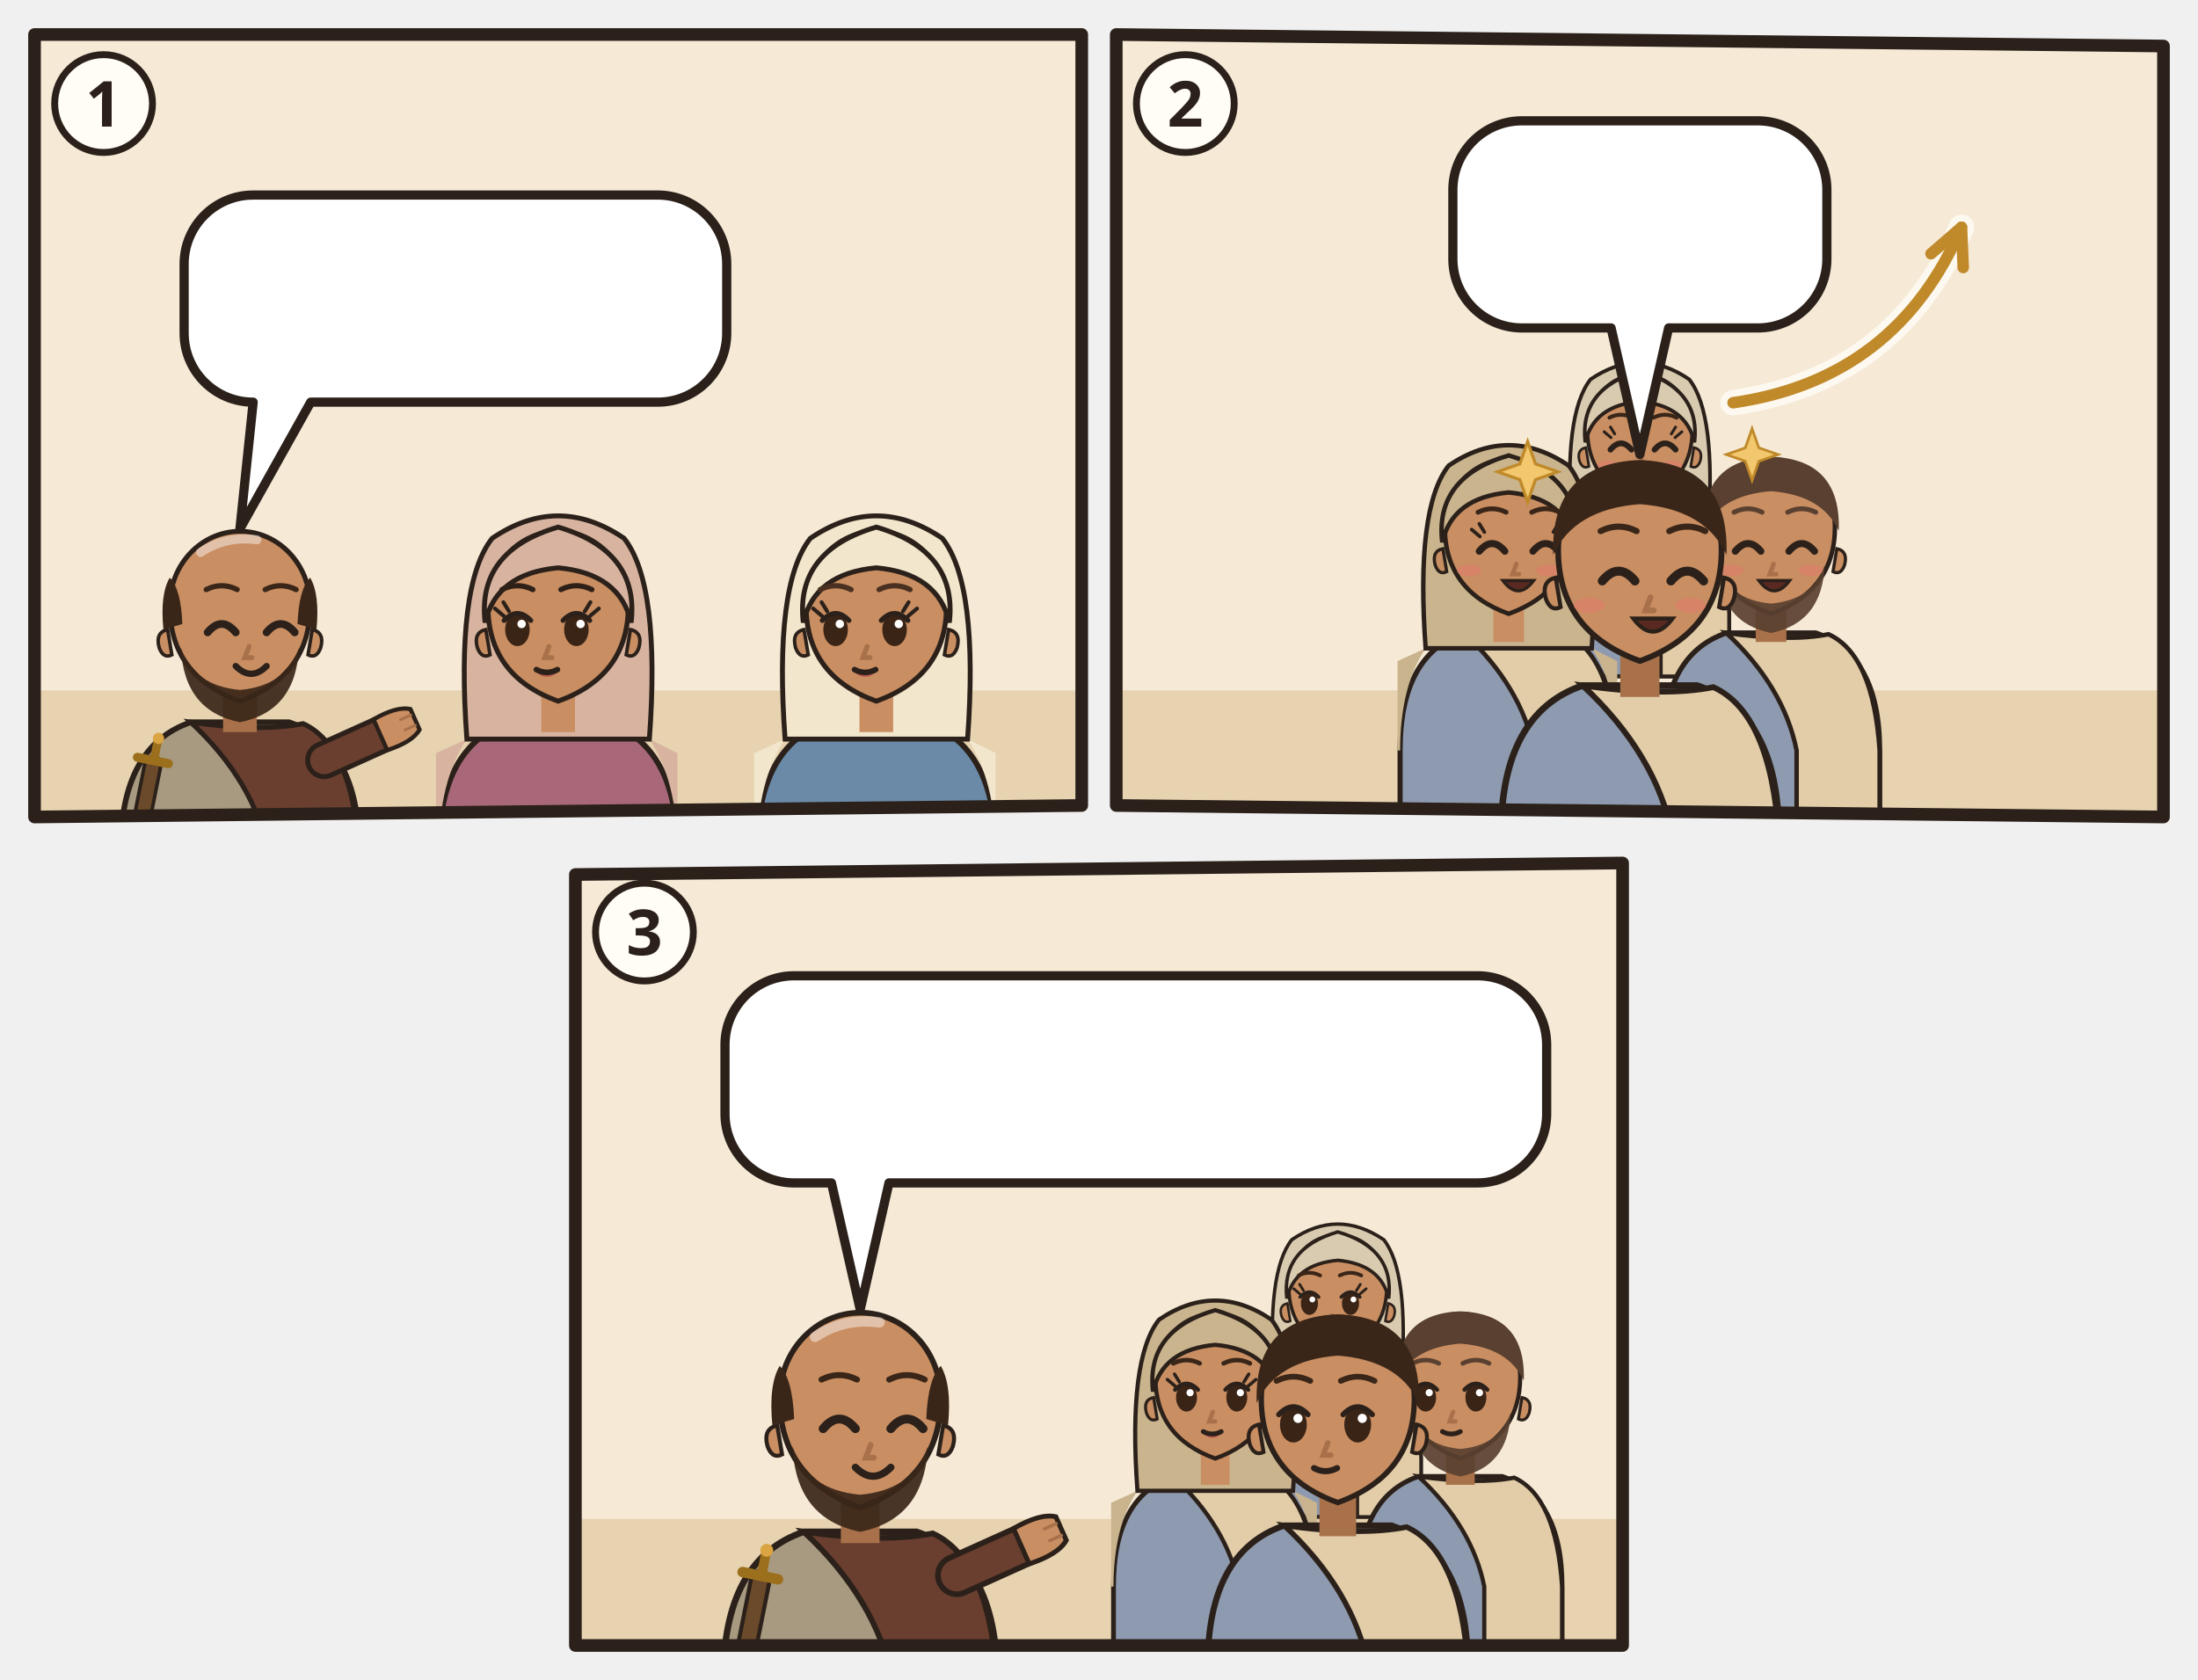
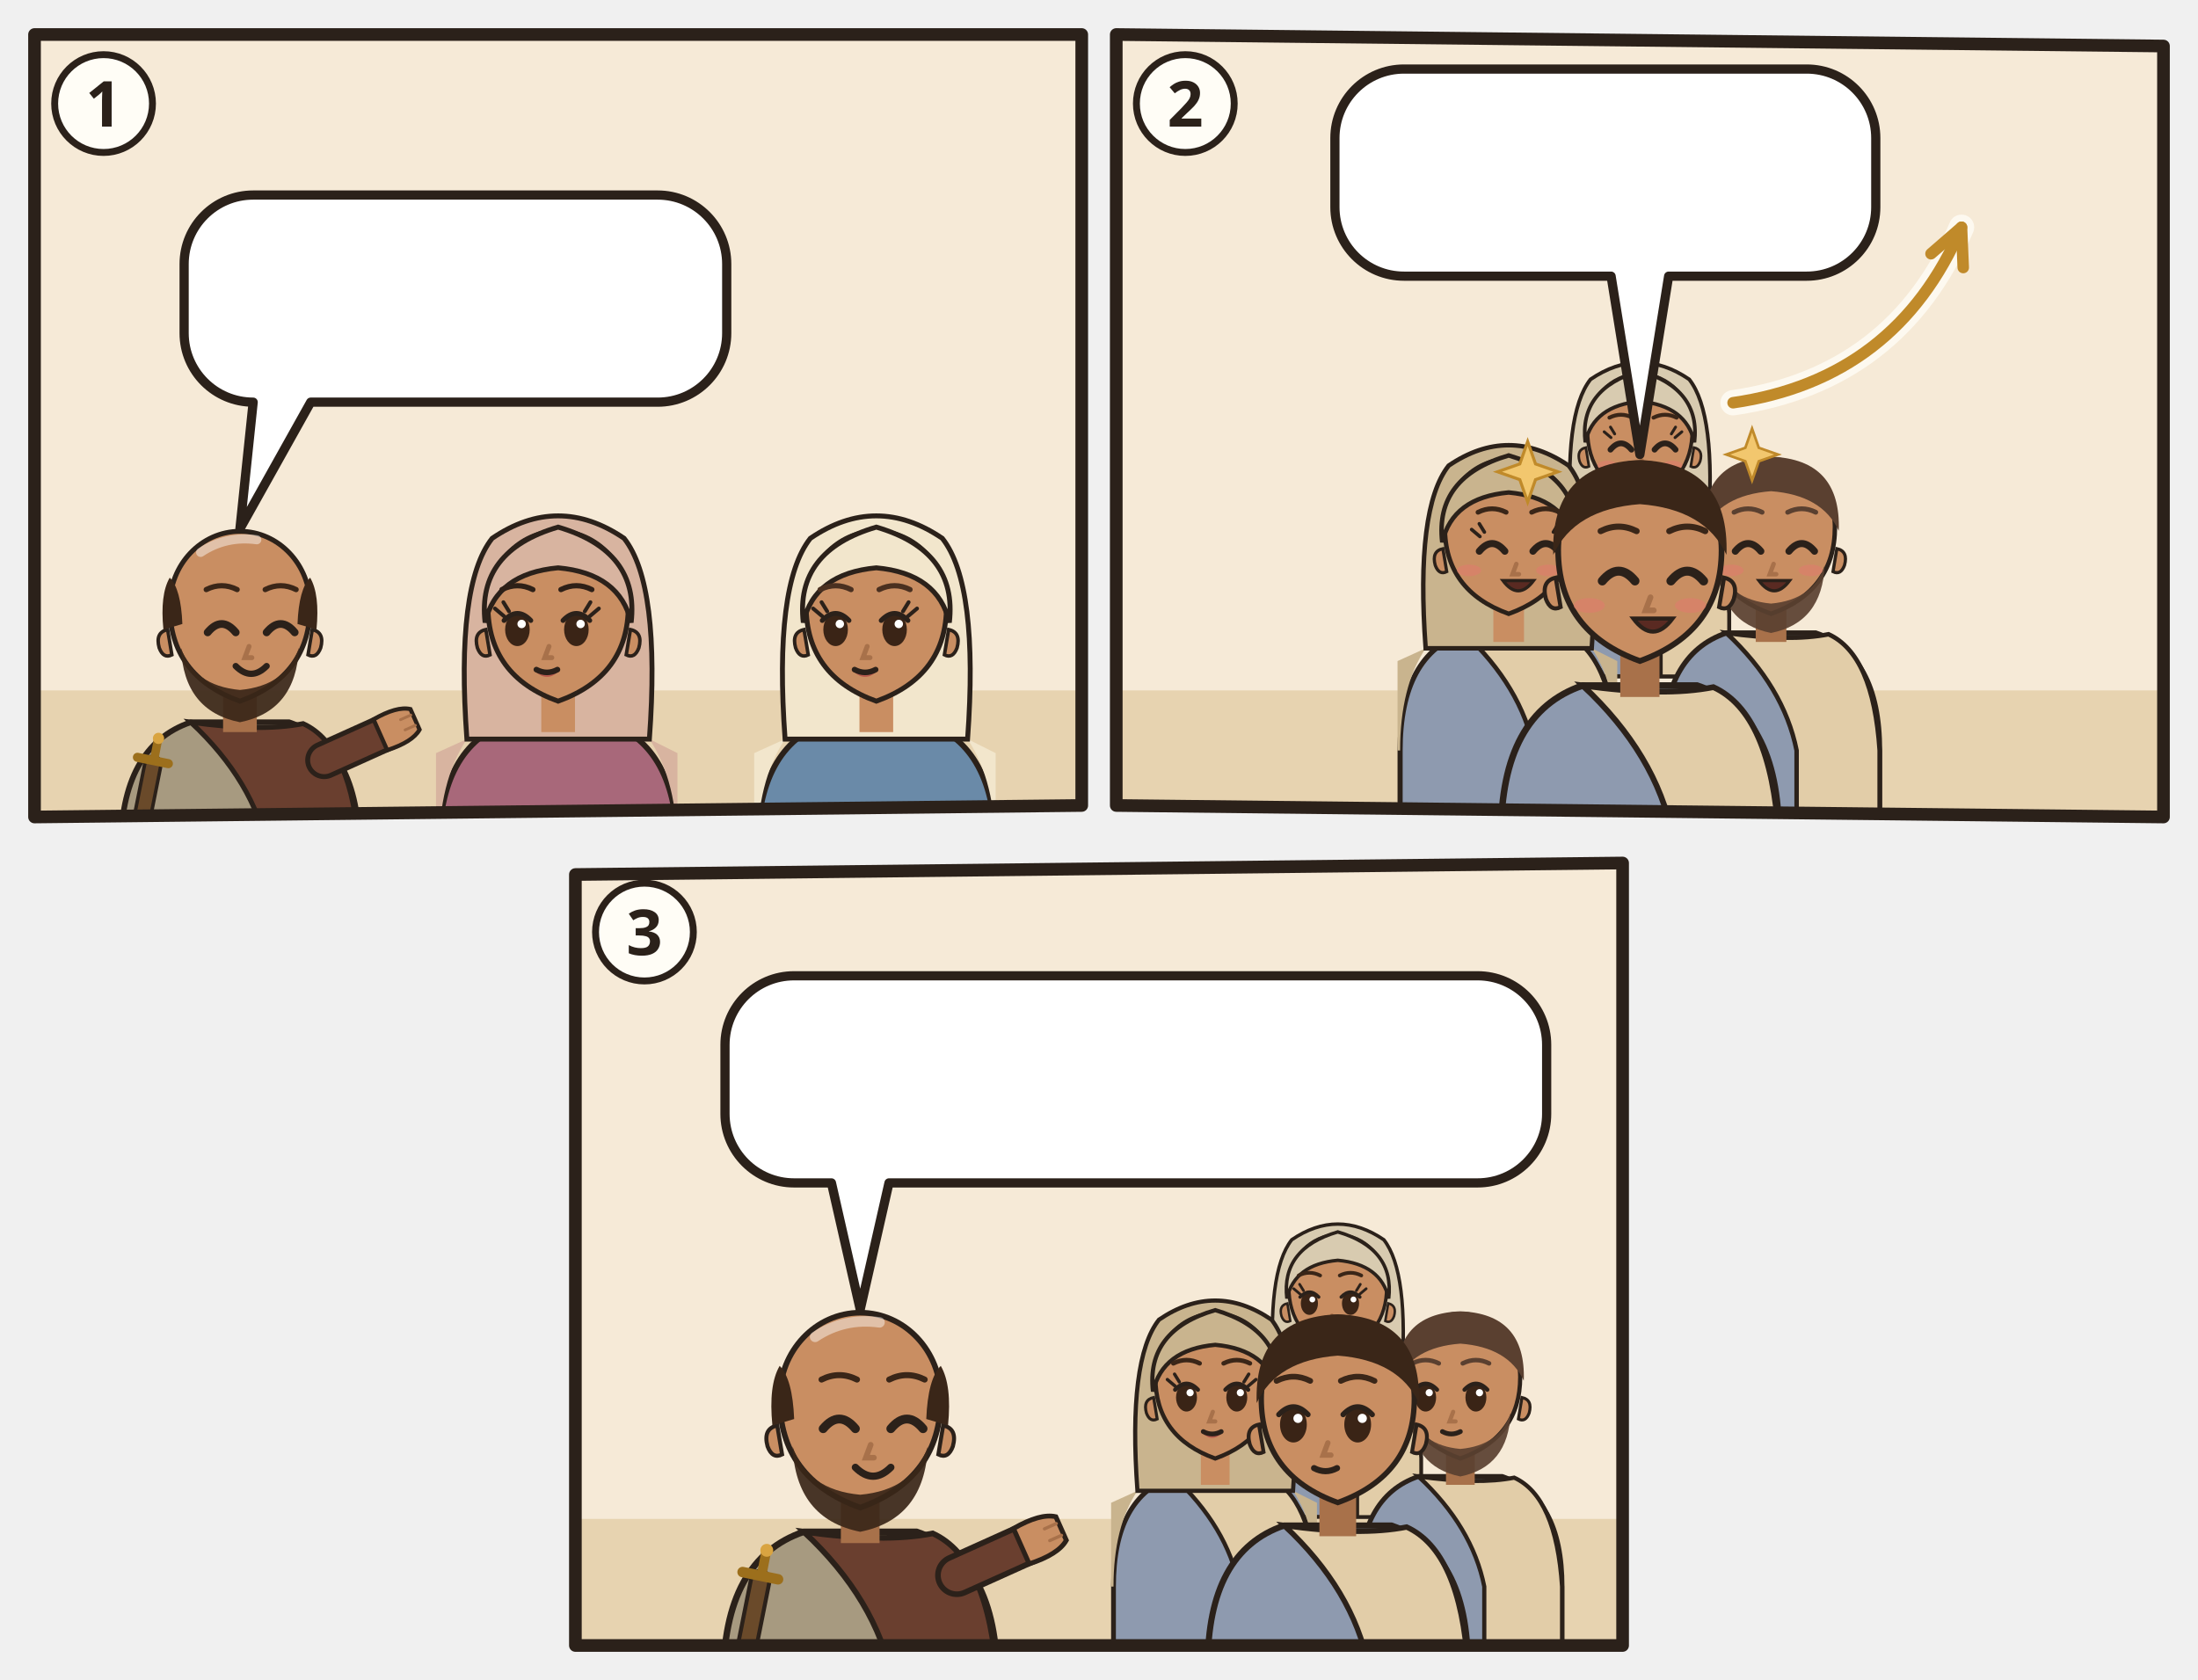
<svg xmlns="http://www.w3.org/2000/svg" viewBox="0 0 382 292">
  <svg class="ill-tile" data-span="1" x="0" y="0" width="194" height="148" viewBox="0 0 194 148">
    <g transform="translate(4 4)">
      <clipPath id="an-cp-php-004-001-009-1">
        <polygon points="2,2 184,2 184,136 2,138" />
      </clipPath>
      <g clip-path="url(#an-cp-php-004-001-009-1)">
        <polygon points="2,2 184,2 184,136 2,138" fill="#F6EAD7" />
        <path d="M0 116h186v24H0z" fill="#E7D3B0" />
        <g transform="translate(37.7 102.5) scale(1.22)">
          <path d="M-17 34V34Q-17 19-7 15.6L7 15.6Q17 19 17 34V34z" fill="#A79A80" stroke="#2B211A" stroke-width=".8" />
          <path d="M-7 15.6Q3 17 9 15.8Q16 19 17 34V34H4V34Q2 24-7 15.6z" fill="#6A3F2F" stroke="#2B211A" stroke-width=".7" />
          <path d="M-12.4 21.6l-2.6 13" stroke="#2B211A" stroke-width="2.8" stroke-linecap="round" />
          <path d="M-12.4 21.6l-2.6 13" stroke="#6A4A2A" stroke-width="1.8" stroke-linecap="round" />
          <path d="M-14.6 20.6l4.4.9" stroke="#9C6F1C" stroke-width="1.3" stroke-linecap="round" />
          <path d="M-12.2 20.8l.5-2.6" stroke="#9C6F1C" stroke-width="1.2" stroke-linecap="round" />
          <circle cx="-11.6" cy="17.9" r=".8" fill="#D9A441" />
          <path d="M12 21L21.1 16.9" stroke="#2B211A" stroke-width="5.4" stroke-linecap="round" />
          <path d="M12 21L21.1 16.9" stroke="#6A3F2F" stroke-width="4" stroke-linecap="round" />
          <g transform="translate(21.1 16.9) rotate(66)">
            <path d="M-2.4 1.2Q-2.8-2.6-1.6-4.2h3.2Q2.8-2.6 2.4 1.2z" fill="#C98E62" stroke="#2B211A" stroke-width=".6" />
            <path d="M-.8-3.9v1.6M.8-3.9v1.6" stroke="#A8714A" stroke-width=".4" stroke-linecap="round" />
          </g>
          <path d="M-2.4 11h4.8v6h-4.8z" fill="#A8714A" />
          <path d="M-10 -1Q-10 9 0 12.6Q10 9 10 -1A10 10.6 0 0 0 -10 -1z" fill="#C98E62" stroke="#2B211A" stroke-width=".7" />
          <path d="M10.3 2.4q1.8.4 1.2 2.6-.6 1.6-1.8 1z M-10.3 2.4q-1.8.4-1.2 2.6.6 1.6 1.8 1z" fill="#C98E62" stroke="#2B211A" stroke-width=".5" />
          <path d="M-8.4 5Q-8 14 0 15.6Q8 14 8.4 5Q6.6 10.4 0 11Q-6.6 10.4-8.4 5z" fill="#3A2618" opacity=".92" />
          <path d="M-4.6 2.8Q-2.6 0.4 -0.6 2.8" fill="none" stroke="#2B211A" stroke-width="1.1" stroke-linecap="round" />
          <path d="M3.8 2.8Q5.8 0.4 7.8 2.8" fill="none" stroke="#2B211A" stroke-width="1.1" stroke-linecap="round" />
          <path d="M1.3 4.8l-.6 1.6h1" fill="none" stroke="#A8714A" stroke-width=".7" stroke-linecap="round" />
          <path d="M-0.6 7.6Q1.6 9.8 3.8 7.6" fill="none" stroke="#2B211A" stroke-width=".9" stroke-linecap="round" />
          <path d="M-10.9 2.4Q-11.4-2.6-10-5Q-8.4-3.4-8.2 1.6z M10.9 2.4Q11.4-2.6 10-5Q8.4-3.4 8.2 1.6z" fill="#3A2618" />
          <path d="M-5.6-8.6Q-2-11 2.4-10.4" stroke="#FFFFFF" stroke-opacity=".45" stroke-width="1.3" fill="none" stroke-linecap="round" />
          <path d="M-4.8 -3.3Q-2.6 -4.4 -0.4 -3.3M3.6 -3.3Q5.8 -4.4 8.0 -3.3" fill="none" stroke="#3A2618" stroke-width="0.75" stroke-linecap="round" />
          <g filter="url(#an-kontur)">
            <use href="#an-a-brief" x="-8" y="17" width="16" height="16" />
          </g>
        </g>
        <g transform="translate(93.0 102.5) scale(1.22)">
          <path d="M-17 34V34Q-17 19-7 15.6L7 15.6Q17 19 17 34V34z" fill="#A8687A" stroke="#2B211A" stroke-width=".8" />
          <path d="M-13 18Q-17 24-17 34h-.4V20zM13 18Q17 24 17 34V20z" fill="#D8B4A0" />
          <path d="M-13 18Q-14.6-4-9.4-10.6Q0-17 9.4-10.6Q14.6-4 13 18z" fill="#D8B4A0" stroke="#2B211A" stroke-width=".7" />
          <path d="M-2.4 11h4.8v6h-4.8z" fill="#C98E62" />
          <path d="M-10 -1Q-10 9 0 12.6Q10 9 10 -1A10 10.6 0 0 0 -10 -1z" fill="#C98E62" stroke="#2B211A" stroke-width=".7" />
          <path d="M10.3 2.4q1.8.4 1.2 2.6-.6 1.6-1.8 1z M-10.3 2.4q-1.8.4-1.2 2.6.6 1.6 1.8 1z" fill="#C98E62" stroke="#2B211A" stroke-width=".5" />
          <ellipse cx="-5.8" cy="2.4" rx="1.75" ry="2.35" fill="#3A2416" />
          <path d="M-7.7 1.1Q-5.8 -0.9 -3.9 1.1" fill="none" stroke="#2B211A" stroke-width=".7" stroke-linecap="round" />
          <circle cx="-5.2" cy="1.6" r=".6" fill="#FFF" />
          <ellipse cx="2.6" cy="2.4" rx="1.75" ry="2.35" fill="#3A2416" />
          <path d="M0.7 1.1Q2.6 -0.9 4.5 1.1" fill="none" stroke="#2B211A" stroke-width=".7" stroke-linecap="round" />
          <circle cx="3.2" cy="1.6" r=".6" fill="#FFF" />
          <path d="M-7.7 0.5l-1.3-1.1M-7.0 -0.2l-0.8-1.3" stroke="#2B211A" stroke-width=".55" stroke-linecap="round" />
          <path d="M4.5 0.5l1.3-1.1M3.8 -0.2l0.8-1.3" stroke="#2B211A" stroke-width=".55" stroke-linecap="round" />
          <path d="M-3.2 8.4Q-1.6 9.9 0.0 8.4Q-1.6 8.9 -3.2 8.4z" fill="#B5524A" opacity=".85" />
          <path d="M-1.3 4.8l-.6 1.6h1" fill="none" stroke="#A8714A" stroke-width=".7" stroke-linecap="round" />
          <path d="M-3.1 8.1Q-1.6 8.9 -0.1 8.1" fill="none" stroke="#2B211A" stroke-width=".8" stroke-linecap="round" />
          <path d="M-10.4 1.4Q-11.6-8.8 0-12.2Q11.6-8.8 10.4 1.4Q8.8-5.6 0-6.4Q-8.8-5.6-10.4 1.4z" fill="#D8B4A0" stroke="#2B211A" stroke-width=".7" />
          <path d="M-8.0 -3.3Q-5.8 -4.4 -3.6 -3.3M0.4 -3.3Q2.6 -4.4 4.8 -3.3" fill="none" stroke="#2E2017" stroke-width="0.75" stroke-linecap="round" />
        </g>
        <g transform="translate(148.3 102.5) scale(1.22)">
          <path d="M-17 34V34Q-17 19-7 15.6L7 15.6Q17 19 17 34V34z" fill="#6A8AA8" stroke="#2B211A" stroke-width=".8" />
          <path d="M-13 18Q-17 24-17 34h-.4V20zM13 18Q17 24 17 34V20z" fill="#F2E6CC" />
          <path d="M-13 18Q-14.6-4-9.4-10.6Q0-17 9.4-10.6Q14.6-4 13 18z" fill="#F2E6CC" stroke="#2B211A" stroke-width=".7" />
          <path d="M-2.4 11h4.8v6h-4.8z" fill="#C98E62" />
          <path d="M-10 -1Q-10 9 0 12.6Q10 9 10 -1A10 10.6 0 0 0 -10 -1z" fill="#C98E62" stroke="#2B211A" stroke-width=".7" />
          <path d="M10.3 2.4q1.8.4 1.2 2.6-.6 1.6-1.8 1z M-10.3 2.4q-1.8.4-1.2 2.6.6 1.6 1.8 1z" fill="#C98E62" stroke="#2B211A" stroke-width=".5" />
          <ellipse cx="-5.8" cy="2.4" rx="1.75" ry="2.35" fill="#3A2416" />
          <path d="M-7.7 1.1Q-5.8 -0.9 -3.9 1.1" fill="none" stroke="#2B211A" stroke-width=".7" stroke-linecap="round" />
          <circle cx="-5.2" cy="1.6" r=".6" fill="#FFF" />
          <ellipse cx="2.6" cy="2.4" rx="1.75" ry="2.35" fill="#3A2416" />
          <path d="M0.7 1.1Q2.6 -0.9 4.5 1.1" fill="none" stroke="#2B211A" stroke-width=".7" stroke-linecap="round" />
          <circle cx="3.2" cy="1.6" r=".6" fill="#FFF" />
          <path d="M-7.7 0.5l-1.3-1.1M-7.0 -0.2l-0.8-1.3" stroke="#2B211A" stroke-width=".55" stroke-linecap="round" />
          <path d="M4.5 0.5l1.3-1.1M3.8 -0.2l0.8-1.3" stroke="#2B211A" stroke-width=".55" stroke-linecap="round" />
          <path d="M-3.2 8.4Q-1.6 9.9 0.0 8.4Q-1.6 8.9 -3.2 8.4z" fill="#B5524A" opacity=".85" />
          <path d="M-1.3 4.8l-.6 1.6h1" fill="none" stroke="#A8714A" stroke-width=".7" stroke-linecap="round" />
          <path d="M-3.1 8.1Q-1.6 8.9 -0.1 8.1" fill="none" stroke="#2B211A" stroke-width=".8" stroke-linecap="round" />
          <path d="M-10.4 1.4Q-11.6-8.8 0-12.2Q11.6-8.8 10.4 1.4Q8.8-5.6 0-6.4Q-8.8-5.6-10.4 1.4z" fill="#F2E6CC" stroke="#2B211A" stroke-width=".7" />
          <path d="M-8.0 -3.3Q-5.8 -4.4 -3.6 -3.3M0.4 -3.3Q2.6 -4.4 4.8 -3.3" fill="none" stroke="#4A3020" stroke-width="0.75" stroke-linecap="round" />
          <g filter="url(#an-kontur)">
            <use href="#an-a-handschlag" x="-8" y="17" width="16" height="16" />
          </g>
        </g>
        <use href="#an-kette" x="20.0" y="113" width="24" height="11" />
        <g>
          <path d="M40 29.9H110.3A12 12 0 0 1 122.3 41.9V53.9A12 12 0 0 1 110.3 65.9L50 65.9L37.7 87.9L40 65.9H40A12 12 0 0 1 28 53.9V41.9A12 12 0 0 1 40 29.9Z" fill="#FFFFFF" stroke="#2B211A" stroke-width="1.6" stroke-linejoin="round" />
          <use href="#an-p-euodia" x="34" y="35.9" width="16.9" height="24" />
          <use href="#an-p-syntyche" x="55.9" y="35.9" width="16.9" height="24" />
          <use href="#an-z-einheit" x="77.8" y="35.9" width="38.5" height="24" />
        </g>
      </g>
      <polygon class="pn-frame" points="2,2 184,2 184,136 2,138" fill="none" stroke="#2B211A" stroke-width="2.2" stroke-linejoin="round" />
      <circle cx="14" cy="14" r="8.5" fill="#FFFDF6" stroke="#2B211A" stroke-width="1.2" />
      <text class="pn-n" x="14" y="18" text-anchor="middle" font-family="sans-serif" font-size="11" font-weight="700" fill="#2B211A">1</text>
    </g>
  </svg>
  <svg class="ill-tile" data-span="1" x="188" y="0" width="194" height="148" viewBox="0 0 194 148">
    <g transform="translate(4 4)">
      <clipPath id="an-cp-php-004-001-009-2">
        <polygon points="2,2 184,4 184,138 2,136" />
      </clipPath>
      <g clip-path="url(#an-cp-php-004-001-009-2)">
        <polygon points="2,2 184,4 184,138 2,136" fill="#F6EAD7" />
        <path d="M0 116h186v24H0z" fill="#E7D3B0" />
        <use href="#an-gott" x="140" y="3" width="40" height="40" />
        <g transform="translate(93.0 71.6) scale(0.912)">
          <path d="M-17 46V34Q-17 19-7 15.6L7 15.6Q17 19 17 34V46z" fill="#8E9AAF" stroke="#2B211A" stroke-width=".8" />
          <path d="M-7 15.6Q3 17 9 15.8Q16 19 17 34V46H4V34Q2 24-7 15.6z" fill="#E2CDA8" stroke="#2B211A" stroke-width=".7" />
          <path d="M-13 18Q-17 24-17 34h-.4V20zM13 18Q17 24 17 34V20z" fill="#D8CBB0" />
          <path d="M-13 18Q-14.6-4-9.4-10.6Q0-17 9.4-10.6Q14.6-4 13 18z" fill="#D8CBB0" stroke="#2B211A" stroke-width=".7" />
          <path d="M-2.4 11h4.8v6h-4.8z" fill="#C98E62" />
          <path d="M-10 -1Q-10 9 0 12.6Q10 9 10 -1A10 10.6 0 0 0 -10 -1z" fill="#C98E62" stroke="#2B211A" stroke-width=".7" />
          <path d="M10.3 2.4q1.8.4 1.2 2.6-.6 1.6-1.8 1z M-10.3 2.4q-1.8.4-1.2 2.6.6 1.6 1.8 1z" fill="#C98E62" stroke="#2B211A" stroke-width=".5" />
          <path d="M-5.6 2.8Q-3.6 0.4 -1.6 2.8" fill="none" stroke="#2B211A" stroke-width="1.1" stroke-linecap="round" />
          <path d="M2.8 2.8Q4.8 0.4 6.8 2.8" fill="none" stroke="#2B211A" stroke-width="1.1" stroke-linecap="round" />
          <path d="M-5.5 0.5l-1.3-1.1M-4.8 -0.2l-0.8-1.3" stroke="#2B211A" stroke-width=".55" stroke-linecap="round" />
          <path d="M6.7 0.5l1.3-1.1M6.0 -0.2l0.8-1.3" stroke="#2B211A" stroke-width=".55" stroke-linecap="round" />
          <path d="M-1.1 8.4Q0.5 9.9 2.1 8.4Q0.5 8.9 -1.1 8.4z" fill="#B5524A" opacity=".85" />
          <path d="M0.4 4.8l-.6 1.6h1" fill="none" stroke="#A8714A" stroke-width=".7" stroke-linecap="round" />
          <ellipse cx="-6.2" cy="5.8" rx="1.9" ry=".9" fill="#E07A6E" opacity=".55" />
          <ellipse cx="6.2" cy="5.8" rx="1.9" ry=".9" fill="#E07A6E" opacity=".55" />
          <path d="M-1.9 7.4Q0.5 10.6 2.9 7.4z" fill="#5A2A22" stroke="#2B211A" stroke-width=".5" />
          <path d="M-10.4 1.4Q-11.6-8.8 0-12.2Q11.6-8.8 10.4 1.4Q8.8-5.6 0-6.4Q-8.8-5.6-10.4 1.4z" fill="#D8CBB0" stroke="#2B211A" stroke-width=".7" />
          <path d="M-5.8 -3.3Q-3.6 -4.4 -1.4 -3.3M2.6 -3.3Q4.8 -4.4 7.0 -3.3" fill="none" stroke="#3A2618" stroke-width="0.75" stroke-linecap="round" />
        </g>
        <g transform="translate(70.2 88.7) scale(1.11)">
          <path d="M-17 46V34Q-17 19-7 15.6L7 15.6Q17 19 17 34V46z" fill="#8E9AAF" stroke="#2B211A" stroke-width=".8" />
          <path d="M-7 15.6Q3 17 9 15.8Q16 19 17 34V46H4V34Q2 24-7 15.6z" fill="#E2CDA8" stroke="#2B211A" stroke-width=".7" />
          <path d="M-13 18Q-17 24-17 34h-.4V20zM13 18Q17 24 17 34V20z" fill="#C9B48E" />
          <path d="M-13 18Q-14.6-4-9.4-10.6Q0-17 9.4-10.6Q14.6-4 13 18z" fill="#C9B48E" stroke="#2B211A" stroke-width=".7" />
          <path d="M-2.4 11h4.8v6h-4.8z" fill="#C98E62" />
          <path d="M-10 -1Q-10 9 0 12.6Q10 9 10 -1A10 10.6 0 0 0 -10 -1z" fill="#C98E62" stroke="#2B211A" stroke-width=".7" />
          <path d="M10.3 2.4q1.8.4 1.2 2.6-.6 1.6-1.8 1z M-10.3 2.4q-1.8.4-1.2 2.6.6 1.6 1.8 1z" fill="#C98E62" stroke="#2B211A" stroke-width=".5" />
          <path d="M-4.6 2.8Q-2.6 0.4 -0.6 2.8" fill="none" stroke="#2B211A" stroke-width="1.1" stroke-linecap="round" />
          <path d="M3.8 2.8Q5.8 0.4 7.8 2.8" fill="none" stroke="#2B211A" stroke-width="1.1" stroke-linecap="round" />
          <path d="M-4.5 0.5l-1.3-1.1M-3.8 -0.2l-0.8-1.3" stroke="#2B211A" stroke-width=".55" stroke-linecap="round" />
          <path d="M7.7 0.5l1.3-1.1M7.0 -0.2l0.8-1.3" stroke="#2B211A" stroke-width=".55" stroke-linecap="round" />
          <path d="M-0.1 8.4Q1.5 9.9 3.1 8.4Q1.5 8.9 -0.1 8.4z" fill="#B5524A" opacity=".85" />
          <path d="M1.2 4.8l-.6 1.6h1" fill="none" stroke="#A8714A" stroke-width=".7" stroke-linecap="round" />
          <ellipse cx="-6.2" cy="5.8" rx="1.9" ry=".9" fill="#E07A6E" opacity=".55" />
          <ellipse cx="6.2" cy="5.8" rx="1.9" ry=".9" fill="#E07A6E" opacity=".55" />
          <path d="M-0.9 7.4Q1.5 10.6 3.9 7.4z" fill="#5A2A22" stroke="#2B211A" stroke-width=".5" />
          <path d="M-10.4 1.4Q-11.6-8.8 0-12.2Q11.6-8.8 10.4 1.4Q8.8-5.6 0-6.4Q-8.8-5.6-10.4 1.4z" fill="#C9B48E" stroke="#2B211A" stroke-width=".7" />
          <path d="M-4.8 -3.3Q-2.6 -4.4 -0.4 -3.3M3.6 -3.3Q5.8 -4.4 8.0 -3.3" fill="none" stroke="#3A2618" stroke-width="0.75" stroke-linecap="round" />
        </g>
        <g transform="translate(115.8 88.7) scale(1.11)">
          <path d="M-17 46V34Q-17 19-7 15.6L7 15.6Q17 19 17 34V46z" fill="#8E9AAF" stroke="#2B211A" stroke-width=".8" />
          <path d="M-7 15.6Q3 17 9 15.8Q16 19 17 34V46H4V34Q2 24-7 15.6z" fill="#E2CDA8" stroke="#2B211A" stroke-width=".7" />
          <path d="M-2.4 11h4.8v6h-4.8z" fill="#A8714A" />
          <path d="M-10 -1Q-10 9 0 12.6Q10 9 10 -1A10 10.6 0 0 0 -10 -1z" fill="#C98E62" stroke="#2B211A" stroke-width=".7" />
          <path d="M10.3 2.4q1.8.4 1.2 2.6-.6 1.6-1.8 1z M-10.3 2.4q-1.8.4-1.2 2.6.6 1.6 1.8 1z" fill="#C98E62" stroke="#2B211A" stroke-width=".5" />
          <path d="M-8.4 5Q-8 14 0 15.6Q8 14 8.4 5Q6.6 10.4 0 11Q-6.6 10.4-8.4 5z" fill="#5A4030" opacity=".92" />
          <path d="M-5.6 2.8Q-3.6 0.4 -1.6 2.8" fill="none" stroke="#2B211A" stroke-width="1.1" stroke-linecap="round" />
          <path d="M2.8 2.8Q4.8 0.4 6.8 2.8" fill="none" stroke="#2B211A" stroke-width="1.1" stroke-linecap="round" />
          <path d="M0.4 4.8l-.6 1.6h1" fill="none" stroke="#A8714A" stroke-width=".7" stroke-linecap="round" />
          <ellipse cx="-6.2" cy="5.8" rx="1.9" ry=".9" fill="#E07A6E" opacity=".55" />
          <ellipse cx="6.2" cy="5.8" rx="1.9" ry=".9" fill="#E07A6E" opacity=".55" />
          <path d="M-1.9 7.4Q0.5 10.6 2.9 7.4z" fill="#5A2A22" stroke="#2B211A" stroke-width=".5" />
          <path d="M-10.6-.4Q-11-11.6 0-12Q11-11.6 10.6-.4Q8-6 0-6.6Q-8-6-10.6-.4z" fill="#5A4030" />
          <path d="M-5.8 -3.3Q-3.6 -4.4 -1.4 -3.3M2.6 -3.3Q4.8 -4.4 7.0 -3.3" fill="none" stroke="#5A4030" stroke-width="0.75" stroke-linecap="round" />
        </g>
        <g transform="translate(93.0 93.0) scale(1.42)">
          <path d="M-17 34V34Q-17 19-7 15.6L7 15.6Q17 19 17 34V34z" fill="#8E9AAF" stroke="#2B211A" stroke-width=".8" />
          <path d="M-7 15.6Q3 17 9 15.8Q16 19 17 34V34H4V34Q2 24-7 15.6z" fill="#E2CDA8" stroke="#2B211A" stroke-width=".7" />
          <path d="M-2.4 11h4.8v6h-4.8z" fill="#A8714A" />
          <path d="M-10 -1Q-10 9 0 12.6Q10 9 10 -1A10 10.6 0 0 0 -10 -1z" fill="#C98E62" stroke="#2B211A" stroke-width=".7" />
          <path d="M10.3 2.4q1.8.4 1.2 2.6-.6 1.6-1.8 1z M-10.3 2.4q-1.8.4-1.2 2.6.6 1.6 1.8 1z" fill="#C98E62" stroke="#2B211A" stroke-width=".5" />
          <path d="M-4.6 2.8Q-2.6 0.4 -0.6 2.8" fill="none" stroke="#2B211A" stroke-width="1.1" stroke-linecap="round" />
          <path d="M3.8 2.8Q5.8 0.4 7.8 2.8" fill="none" stroke="#2B211A" stroke-width="1.1" stroke-linecap="round" />
          <path d="M1.3 4.8l-.6 1.6h1" fill="none" stroke="#A8714A" stroke-width=".7" stroke-linecap="round" />
          <ellipse cx="-6.2" cy="5.8" rx="1.9" ry=".9" fill="#E07A6E" opacity=".55" />
          <ellipse cx="6.2" cy="5.8" rx="1.9" ry=".9" fill="#E07A6E" opacity=".55" />
          <path d="M-0.8 7.4Q1.6 10.6 4.0 7.4z" fill="#5A2A22" stroke="#2B211A" stroke-width=".5" />
          <path d="M-10.6-.4Q-11-11.6 0-12Q11-11.6 10.6-.4Q8-6 0-6.6Q-8-6-10.6-.4z" fill="#3A2618" />
          <path d="M-4.8 -3.3Q-2.6 -4.4 -0.4 -3.3M3.6 -3.3Q5.8 -4.4 8.0 -3.3" fill="none" stroke="#3A2618" stroke-width="0.75" stroke-linecap="round" />
          <use href="#an-z-beten" x="-4" y="13" width="16" height="12" />
        </g>
        <path transform="translate(73.5 78.0) scale(1.05)" d="M0-5l1.3 3.7 3.7 1.3-3.7 1.3L0 5l-1.3-3.7L-5 0l3.7-1.3z" fill="#F2C76E" stroke="#C08A2A" stroke-width=".5" />
        <path transform="translate(112.5 75.0) scale(0.9)" d="M0-5l1.3 3.7 3.7 1.3-3.7 1.3L0 5l-1.3-3.7L-5 0l3.7-1.3z" fill="#F2C76E" stroke="#C08A2A" stroke-width=".5" />
        <path d="M109.2 66.0Q137.6 61.9 148.9 35.5" fill="none" stroke="#FFFDF6" stroke-width="4.4" stroke-linecap="round" opacity=".8" />
        <path d="M109.2 66.0Q137.6 61.9 148.9 35.5" fill="none" stroke="#C08A2A" stroke-width="2" stroke-linecap="round" />
        <path d="M149.2 42.5L148.9 35.5L143.6 40.1" fill="none" stroke="#C08A2A" stroke-width="2" stroke-linecap="round" stroke-linejoin="round" />
        <g>
-           <path d="M72.5 17H113.5A12 12 0 0 1 125.5 29V41A12 12 0 0 1 113.5 53L98 53L93 75L88 53H72.5A12 12 0 0 1 60.5 41V29A12 12 0 0 1 72.5 17Z" fill="#FFFFFF" stroke="#2B211A" stroke-width="1.6" stroke-linejoin="round" />
-           <use href="#an-z-sorge" x="66.5" y="23.0" width="24.0" height="24" />
-           <use href="#an-z-beten" x="95.5" y="23.0" width="24.0" height="24" />
+           <path d="M52 8H122A12 12 0 0 1 134 20V32A12 12 0 0 1 122 44L98 44L93 75L88 44H52A12 12 0 0 1 40 32V20A12 12 0 0 1 52 8Z" fill="#FFFFFF" stroke="#2B211A" stroke-width="1.6" stroke-linejoin="round" />
+           <use href="#an-z-sorge" x="46.0" y="14" width="24.0" height="24" />
+           <use href="#an-z-nein" x="75.0" y="14" width="24.0" height="24" />
+           <use href="#an-z-beten" x="104.0" y="14" width="24.0" height="24" />
        </g>
        <use href="#an-z-friede" x="146" y="62" width="22.0" height="14.0" />
      </g>
      <polygon class="pn-frame" points="2,2 184,4 184,138 2,136" fill="none" stroke="#2B211A" stroke-width="2.2" stroke-linejoin="round" />
      <circle cx="14" cy="14" r="8.5" fill="#FFFDF6" stroke="#2B211A" stroke-width="1.2" />
      <text class="pn-n" x="14" y="18" text-anchor="middle" font-family="sans-serif" font-size="11" font-weight="700" fill="#2B211A">2</text>
    </g>
  </svg>
  <svg class="ill-tile" data-span="1" x="94" y="144" width="194" height="148" viewBox="0 0 194 148">
    <g transform="translate(4 4)">
      <clipPath id="an-cp-php-004-001-009-3">
        <polygon points="2,4 184,2 184,138 2,138" />
      </clipPath>
      <g clip-path="url(#an-cp-php-004-001-009-3)">
        <polygon points="2,4 184,2 184,138 2,138" fill="#F6EAD7" />
        <path d="M0 116h186v24H0z" fill="#E7D3B0" />
        <g transform="translate(51.5 96.4) scale(1.4)">
          <path d="M-17 34V34Q-17 19-7 15.6L7 15.6Q17 19 17 34V34z" fill="#A79A80" stroke="#2B211A" stroke-width=".8" />
          <path d="M-7 15.6Q3 17 9 15.8Q16 19 17 34V34H4V34Q2 24-7 15.6z" fill="#6A3F2F" stroke="#2B211A" stroke-width=".7" />
          <path d="M-12.4 21.6l-2.6 13" stroke="#2B211A" stroke-width="2.8" stroke-linecap="round" />
          <path d="M-12.4 21.6l-2.6 13" stroke="#6A4A2A" stroke-width="1.8" stroke-linecap="round" />
          <path d="M-14.6 20.6l4.4.9" stroke="#9C6F1C" stroke-width="1.3" stroke-linecap="round" />
          <path d="M-12.2 20.8l.5-2.6" stroke="#9C6F1C" stroke-width="1.2" stroke-linecap="round" />
          <circle cx="-11.6" cy="17.9" r=".8" fill="#D9A441" />
          <path d="M12 21L21.1 16.9" stroke="#2B211A" stroke-width="5.4" stroke-linecap="round" />
          <path d="M12 21L21.1 16.9" stroke="#6A3F2F" stroke-width="4" stroke-linecap="round" />
          <g transform="translate(21.1 16.9) rotate(66)">
            <path d="M-2.4 1.2Q-2.8-2.6-1.6-4.2h3.2Q2.8-2.6 2.4 1.2z" fill="#C98E62" stroke="#2B211A" stroke-width=".6" />
            <path d="M-.8-3.9v1.6M.8-3.9v1.6" stroke="#A8714A" stroke-width=".4" stroke-linecap="round" />
          </g>
          <path d="M-2.4 11h4.8v6h-4.8z" fill="#A8714A" />
          <path d="M-10 -1Q-10 9 0 12.6Q10 9 10 -1A10 10.6 0 0 0 -10 -1z" fill="#C98E62" stroke="#2B211A" stroke-width=".7" />
          <path d="M10.3 2.4q1.8.4 1.2 2.6-.6 1.6-1.8 1z M-10.3 2.4q-1.8.4-1.2 2.6.6 1.6 1.8 1z" fill="#C98E62" stroke="#2B211A" stroke-width=".5" />
          <path d="M-8.4 5Q-8 14 0 15.6Q8 14 8.4 5Q6.6 10.4 0 11Q-6.6 10.4-8.4 5z" fill="#3A2618" opacity=".92" />
          <path d="M-4.6 2.8Q-2.6 0.4 -0.6 2.8" fill="none" stroke="#2B211A" stroke-width="1.1" stroke-linecap="round" />
          <path d="M3.8 2.8Q5.8 0.4 7.8 2.8" fill="none" stroke="#2B211A" stroke-width="1.1" stroke-linecap="round" />
          <path d="M1.3 4.8l-.6 1.6h1" fill="none" stroke="#A8714A" stroke-width=".7" stroke-linecap="round" />
          <path d="M-0.6 7.6Q1.6 9.8 3.8 7.6" fill="none" stroke="#2B211A" stroke-width=".9" stroke-linecap="round" />
          <path d="M-10.9 2.4Q-11.4-2.6-10-5Q-8.4-3.4-8.2 1.6z M10.9 2.4Q11.4-2.6 10-5Q8.4-3.4 8.2 1.6z" fill="#3A2618" />
          <path d="M-5.6-8.6Q-2-11 2.4-10.4" stroke="#FFFFFF" stroke-opacity=".45" stroke-width="1.3" fill="none" stroke-linecap="round" />
          <path d="M-4.8 -3.3Q-2.6 -4.4 -0.4 -3.3M3.6 -3.3Q5.8 -4.4 8.0 -3.3" fill="none" stroke="#3A2618" stroke-width="0.75" stroke-linecap="round" />
          <g filter="url(#an-kontur)">
            <use href="#an-a-brief" x="-8" y="17" width="16" height="16" />
          </g>
        </g>
        <g transform="translate(134.5 76.5) scale(0.851)">
          <path d="M-17 46V34Q-17 19-7 15.6L7 15.6Q17 19 17 34V46z" fill="#8E9AAF" stroke="#2B211A" stroke-width=".8" />
          <path d="M-7 15.6Q3 17 9 15.8Q16 19 17 34V46H4V34Q2 24-7 15.6z" fill="#E2CDA8" stroke="#2B211A" stroke-width=".7" />
          <path d="M-13 18Q-17 24-17 34h-.4V20zM13 18Q17 24 17 34V20z" fill="#D8CBB0" />
          <path d="M-13 18Q-14.6-4-9.4-10.6Q0-17 9.4-10.6Q14.6-4 13 18z" fill="#D8CBB0" stroke="#2B211A" stroke-width=".7" />
          <path d="M-2.4 11h4.8v6h-4.8z" fill="#C98E62" />
          <path d="M-10 -1Q-10 9 0 12.6Q10 9 10 -1A10 10.6 0 0 0 -10 -1z" fill="#C98E62" stroke="#2B211A" stroke-width=".7" />
          <path d="M10.3 2.4q1.8.4 1.2 2.6-.6 1.6-1.8 1z M-10.3 2.4q-1.8.4-1.2 2.6.6 1.6 1.8 1z" fill="#C98E62" stroke="#2B211A" stroke-width=".5" />
          <ellipse cx="-5.8" cy="2.4" rx="1.75" ry="2.35" fill="#3A2416" />
          <path d="M-7.7 1.1Q-5.8 -0.9 -3.9 1.1" fill="none" stroke="#2B211A" stroke-width=".7" stroke-linecap="round" />
          <circle cx="-5.2" cy="1.6" r=".6" fill="#FFF" />
          <ellipse cx="2.6" cy="2.4" rx="1.75" ry="2.35" fill="#3A2416" />
          <path d="M0.7 1.1Q2.6 -0.9 4.5 1.1" fill="none" stroke="#2B211A" stroke-width=".7" stroke-linecap="round" />
          <circle cx="3.2" cy="1.6" r=".6" fill="#FFF" />
          <path d="M-7.7 0.5l-1.3-1.1M-7.0 -0.2l-0.8-1.3" stroke="#2B211A" stroke-width=".55" stroke-linecap="round" />
          <path d="M4.5 0.5l1.3-1.1M3.8 -0.2l0.8-1.3" stroke="#2B211A" stroke-width=".55" stroke-linecap="round" />
          <path d="M-3.1 8.4Q-1.5 9.9 0.1 8.4Q-1.5 8.9 -3.1 8.4z" fill="#B5524A" opacity=".85" />
          <path d="M-1.2 4.8l-.6 1.6h1" fill="none" stroke="#A8714A" stroke-width=".7" stroke-linecap="round" />
          <path d="M-3.0 8.1Q-1.5 8.9 0.0 8.1" fill="none" stroke="#2B211A" stroke-width=".8" stroke-linecap="round" />
          <path d="M-10.4 1.4Q-11.6-8.8 0-12.2Q11.6-8.8 10.4 1.4Q8.8-5.6 0-6.4Q-8.8-5.6-10.4 1.4z" fill="#D8CBB0" stroke="#2B211A" stroke-width=".7" />
          <path d="M-8.0 -3.3Q-5.8 -4.4 -3.6 -3.3M0.4 -3.3Q2.6 -4.4 4.8 -3.3" fill="none" stroke="#3A2618" stroke-width="0.75" stroke-linecap="round" />
        </g>
        <g transform="translate(113.2 92.4) scale(1.04)">
          <path d="M-17 46V34Q-17 19-7 15.6L7 15.6Q17 19 17 34V46z" fill="#8E9AAF" stroke="#2B211A" stroke-width=".8" />
          <path d="M-7 15.6Q3 17 9 15.8Q16 19 17 34V46H4V34Q2 24-7 15.6z" fill="#E2CDA8" stroke="#2B211A" stroke-width=".7" />
          <path d="M-13 18Q-17 24-17 34h-.4V20zM13 18Q17 24 17 34V20z" fill="#C9B48E" />
          <path d="M-13 18Q-14.6-4-9.4-10.6Q0-17 9.4-10.6Q14.6-4 13 18z" fill="#C9B48E" stroke="#2B211A" stroke-width=".7" />
          <path d="M-2.4 11h4.8v6h-4.8z" fill="#C98E62" />
          <path d="M-10 -1Q-10 9 0 12.6Q10 9 10 -1A10 10.6 0 0 0 -10 -1z" fill="#C98E62" stroke="#2B211A" stroke-width=".7" />
          <path d="M10.3 2.4q1.8.4 1.2 2.6-.6 1.6-1.8 1z M-10.3 2.4q-1.8.4-1.2 2.6.6 1.6 1.8 1z" fill="#C98E62" stroke="#2B211A" stroke-width=".5" />
          <ellipse cx="-4.8" cy="2.4" rx="1.75" ry="2.35" fill="#3A2416" />
          <path d="M-6.7 1.1Q-4.8 -0.9 -2.9 1.1" fill="none" stroke="#2B211A" stroke-width=".7" stroke-linecap="round" />
          <circle cx="-4.2" cy="1.6" r=".6" fill="#FFF" />
          <ellipse cx="3.6" cy="2.4" rx="1.75" ry="2.35" fill="#3A2416" />
          <path d="M1.7 1.1Q3.6 -0.9 5.5 1.1" fill="none" stroke="#2B211A" stroke-width=".7" stroke-linecap="round" />
          <circle cx="4.2" cy="1.6" r=".6" fill="#FFF" />
          <path d="M-6.7 0.5l-1.3-1.1M-6.0 -0.2l-0.8-1.3" stroke="#2B211A" stroke-width=".55" stroke-linecap="round" />
          <path d="M5.5 0.5l1.3-1.1M4.8 -0.2l0.8-1.3" stroke="#2B211A" stroke-width=".55" stroke-linecap="round" />
          <path d="M-2.1 8.4Q-0.5 9.9 1.1 8.4Q-0.5 8.9 -2.1 8.4z" fill="#B5524A" opacity=".85" />
          <path d="M-0.4 4.8l-.6 1.6h1" fill="none" stroke="#A8714A" stroke-width=".7" stroke-linecap="round" />
          <path d="M-2.0 8.1Q-0.5 8.9 1.0 8.1" fill="none" stroke="#2B211A" stroke-width=".8" stroke-linecap="round" />
          <path d="M-10.4 1.4Q-11.6-8.8 0-12.2Q11.6-8.8 10.4 1.4Q8.8-5.6 0-6.4Q-8.8-5.6-10.4 1.4z" fill="#C9B48E" stroke="#2B211A" stroke-width=".7" />
          <path d="M-7.0 -3.3Q-4.8 -4.4 -2.6 -3.3M1.4 -3.3Q3.6 -4.4 5.8 -3.3" fill="none" stroke="#3A2618" stroke-width="0.75" stroke-linecap="round" />
        </g>
        <g transform="translate(155.8 92.4) scale(1.04)">
          <path d="M-17 46V34Q-17 19-7 15.6L7 15.6Q17 19 17 34V46z" fill="#8E9AAF" stroke="#2B211A" stroke-width=".8" />
          <path d="M-7 15.6Q3 17 9 15.8Q16 19 17 34V46H4V34Q2 24-7 15.6z" fill="#E2CDA8" stroke="#2B211A" stroke-width=".7" />
          <path d="M-2.4 11h4.8v6h-4.8z" fill="#A8714A" />
          <path d="M-10 -1Q-10 9 0 12.6Q10 9 10 -1A10 10.6 0 0 0 -10 -1z" fill="#C98E62" stroke="#2B211A" stroke-width=".7" />
          <path d="M10.3 2.4q1.8.4 1.2 2.6-.6 1.6-1.8 1z M-10.3 2.4q-1.8.4-1.2 2.6.6 1.6 1.8 1z" fill="#C98E62" stroke="#2B211A" stroke-width=".5" />
          <path d="M-8.4 5Q-8 14 0 15.6Q8 14 8.4 5Q6.6 10.4 0 11Q-6.6 10.4-8.4 5z" fill="#5A4030" opacity=".92" />
          <ellipse cx="-5.8" cy="2.4" rx="1.75" ry="2.35" fill="#3A2416" />
          <path d="M-7.7 1.1Q-5.8 -0.9 -3.9 1.1" fill="none" stroke="#2B211A" stroke-width=".7" stroke-linecap="round" />
          <circle cx="-5.2" cy="1.6" r=".6" fill="#FFF" />
          <ellipse cx="2.6" cy="2.4" rx="1.75" ry="2.35" fill="#3A2416" />
          <path d="M0.7 1.1Q2.6 -0.9 4.5 1.1" fill="none" stroke="#2B211A" stroke-width=".7" stroke-linecap="round" />
          <circle cx="3.2" cy="1.6" r=".6" fill="#FFF" />
          <path d="M-1.2 4.8l-.6 1.6h1" fill="none" stroke="#A8714A" stroke-width=".7" stroke-linecap="round" />
          <path d="M-3.0 8.1Q-1.5 8.9 0.0 8.1" fill="none" stroke="#2B211A" stroke-width=".8" stroke-linecap="round" />
          <path d="M-10.6-.4Q-11-11.6 0-12Q11-11.6 10.6-.4Q8-6 0-6.6Q-8-6-10.6-.4z" fill="#5A4030" />
          <path d="M-8.0 -3.3Q-5.8 -4.4 -3.6 -3.3M0.4 -3.3Q2.6 -4.4 4.8 -3.3" fill="none" stroke="#5A4030" stroke-width="0.75" stroke-linecap="round" />
        </g>
        <g transform="translate(134.5 96.4) scale(1.33)">
          <path d="M-17 34V34Q-17 19-7 15.6L7 15.6Q17 19 17 34V34z" fill="#8E9AAF" stroke="#2B211A" stroke-width=".8" />
          <path d="M-7 15.6Q3 17 9 15.8Q16 19 17 34V34H4V34Q2 24-7 15.6z" fill="#E2CDA8" stroke="#2B211A" stroke-width=".7" />
          <path d="M-2.4 11h4.8v6h-4.8z" fill="#A8714A" />
          <path d="M-10 -1Q-10 9 0 12.6Q10 9 10 -1A10 10.6 0 0 0 -10 -1z" fill="#C98E62" stroke="#2B211A" stroke-width=".7" />
          <path d="M10.3 2.4q1.8.4 1.2 2.6-.6 1.6-1.8 1z M-10.3 2.4q-1.8.4-1.2 2.6.6 1.6 1.8 1z" fill="#C98E62" stroke="#2B211A" stroke-width=".5" />
          <ellipse cx="-5.8" cy="2.4" rx="1.75" ry="2.35" fill="#3A2416" />
          <path d="M-7.7 1.1Q-5.8 -0.9 -3.9 1.1" fill="none" stroke="#2B211A" stroke-width=".7" stroke-linecap="round" />
          <circle cx="-5.2" cy="1.6" r=".6" fill="#FFF" />
          <ellipse cx="2.6" cy="2.4" rx="1.75" ry="2.35" fill="#3A2416" />
          <path d="M0.7 1.1Q2.6 -0.9 4.5 1.1" fill="none" stroke="#2B211A" stroke-width=".7" stroke-linecap="round" />
          <circle cx="3.2" cy="1.6" r=".6" fill="#FFF" />
          <path d="M-1.3 4.8l-.6 1.6h1" fill="none" stroke="#A8714A" stroke-width=".7" stroke-linecap="round" />
          <path d="M-3.1 8.1Q-1.6 8.9 -0.1 8.1" fill="none" stroke="#2B211A" stroke-width=".8" stroke-linecap="round" />
          <path d="M-10.6-.4Q-11-11.6 0-12Q11-11.6 10.6-.4Q8-6 0-6.6Q-8-6-10.6-.4z" fill="#3A2618" />
          <path d="M-8.0 -3.3Q-5.8 -4.4 -3.6 -3.3M0.4 -3.3Q2.6 -4.4 4.8 -3.3" fill="none" stroke="#3A2618" stroke-width="0.75" stroke-linecap="round" />
          <use href="#an-brot" x="-4" y="13" width="16" height="12" />
        </g>
        <use href="#an-kette" x="26.0" y="113" width="24" height="11" />
        <use href="#an-z-friede" x="123.5" y="62.6" width="22" height="14" />
        <g>
          <path d="M40 21.6H158.8A12 12 0 0 1 170.8 33.6V45.6A12 12 0 0 1 158.8 57.6L56.5 57.6L51.5 79.6L46.5 57.6H40A12 12 0 0 1 28 45.6V33.6A12 12 0 0 1 40 21.6Z" fill="#FFFFFF" stroke="#2B211A" stroke-width="1.6" stroke-linejoin="round" />
          <use href="#an-p-paulus" x="34" y="27.6" width="16.9" height="24" />
          <use href="#an-z-hoeren" x="55.9" y="27.6" width="24.0" height="24" />
          <use href="#an-z-daraus" x="84.9" y="27.6" width="35.0" height="24" />
          <use href="#an-z-gute-werke" x="124.9" y="27.6" width="39.9" height="24" />
        </g>
      </g>
      <polygon class="pn-frame" points="2,4 184,2 184,138 2,138" fill="none" stroke="#2B211A" stroke-width="2.2" stroke-linejoin="round" />
      <circle cx="14" cy="14" r="8.5" fill="#FFFDF6" stroke="#2B211A" stroke-width="1.2" />
      <text class="pn-n" x="14" y="18" text-anchor="middle" font-family="sans-serif" font-size="11" font-weight="700" fill="#2B211A">3</text>
    </g>
  </svg>
</svg>
